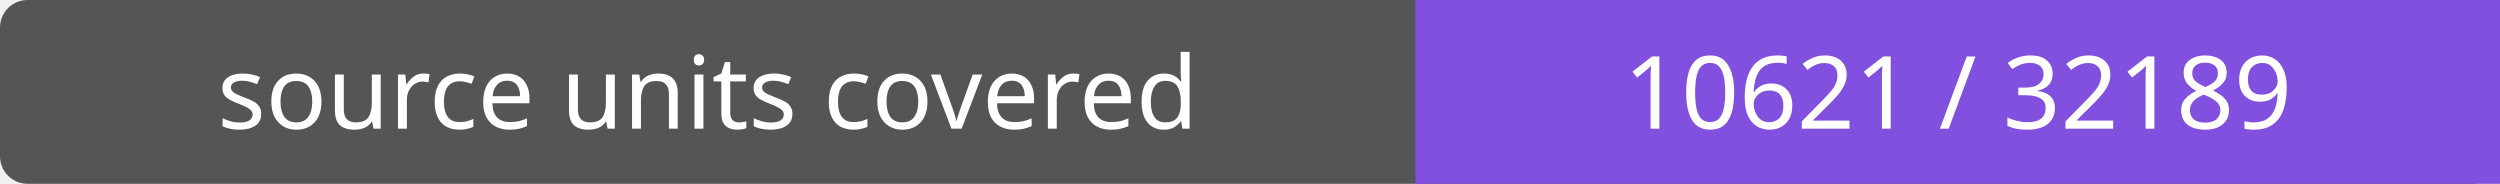
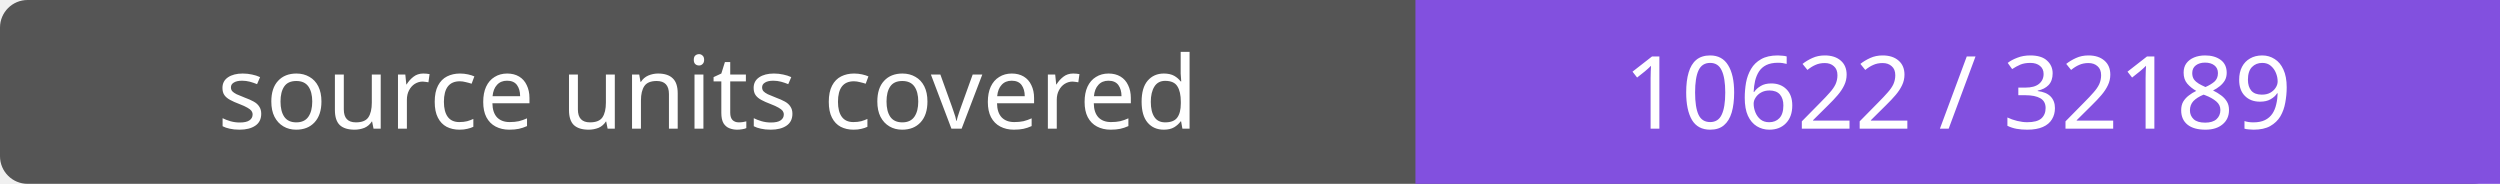
- <svg xmlns="http://www.w3.org/2000/svg" width="272" height="20" role="img" aria-label="source units covered: 10621 / 32189">
+ <svg xmlns="http://www.w3.org/2000/svg" width="272" height="20" role="img" aria-label="source units covered: 10622 / 32189">
  <rect width="272" height="20" rx="3" fill="#555" />
  <path fill="#8250df" d="M154 0h118v20H154z" />
  <g fill="#fff" text-anchor="middle" font-family="Verdana,sans-serif" font-size="11">
    <text x="77.0" y="14">source units covered</text>
-     <text x="213.0" y="14">10621 / 32189</text>
+     <text x="213.0" y="14">10622 / 32189</text>
  </g>
</svg>
